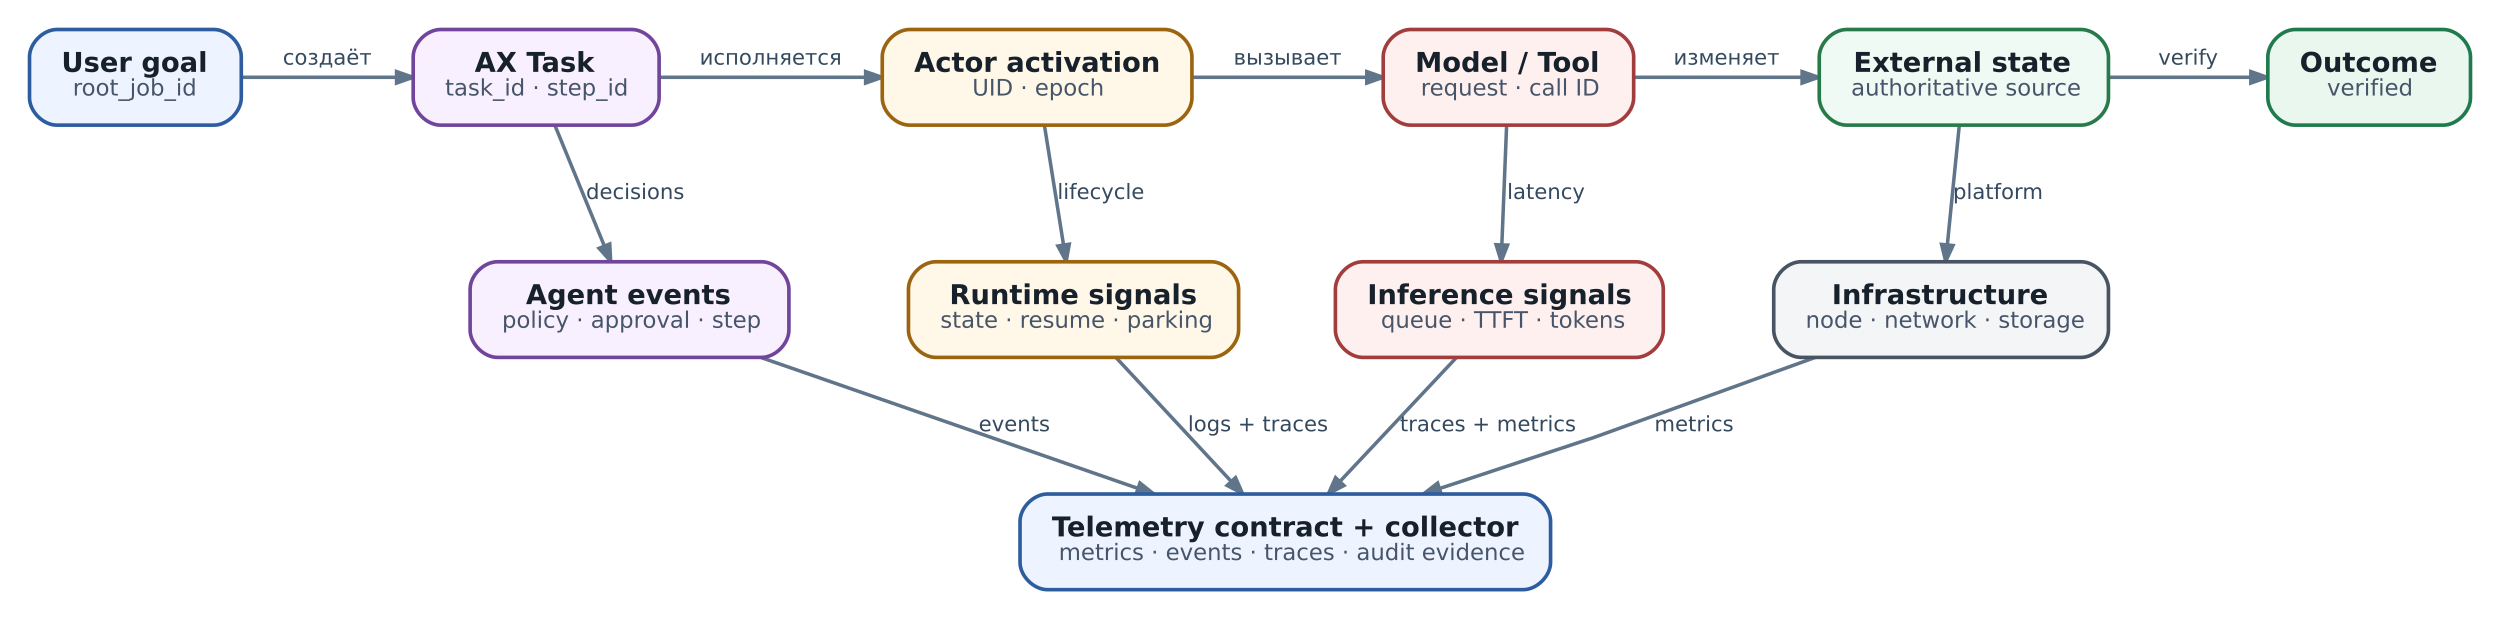
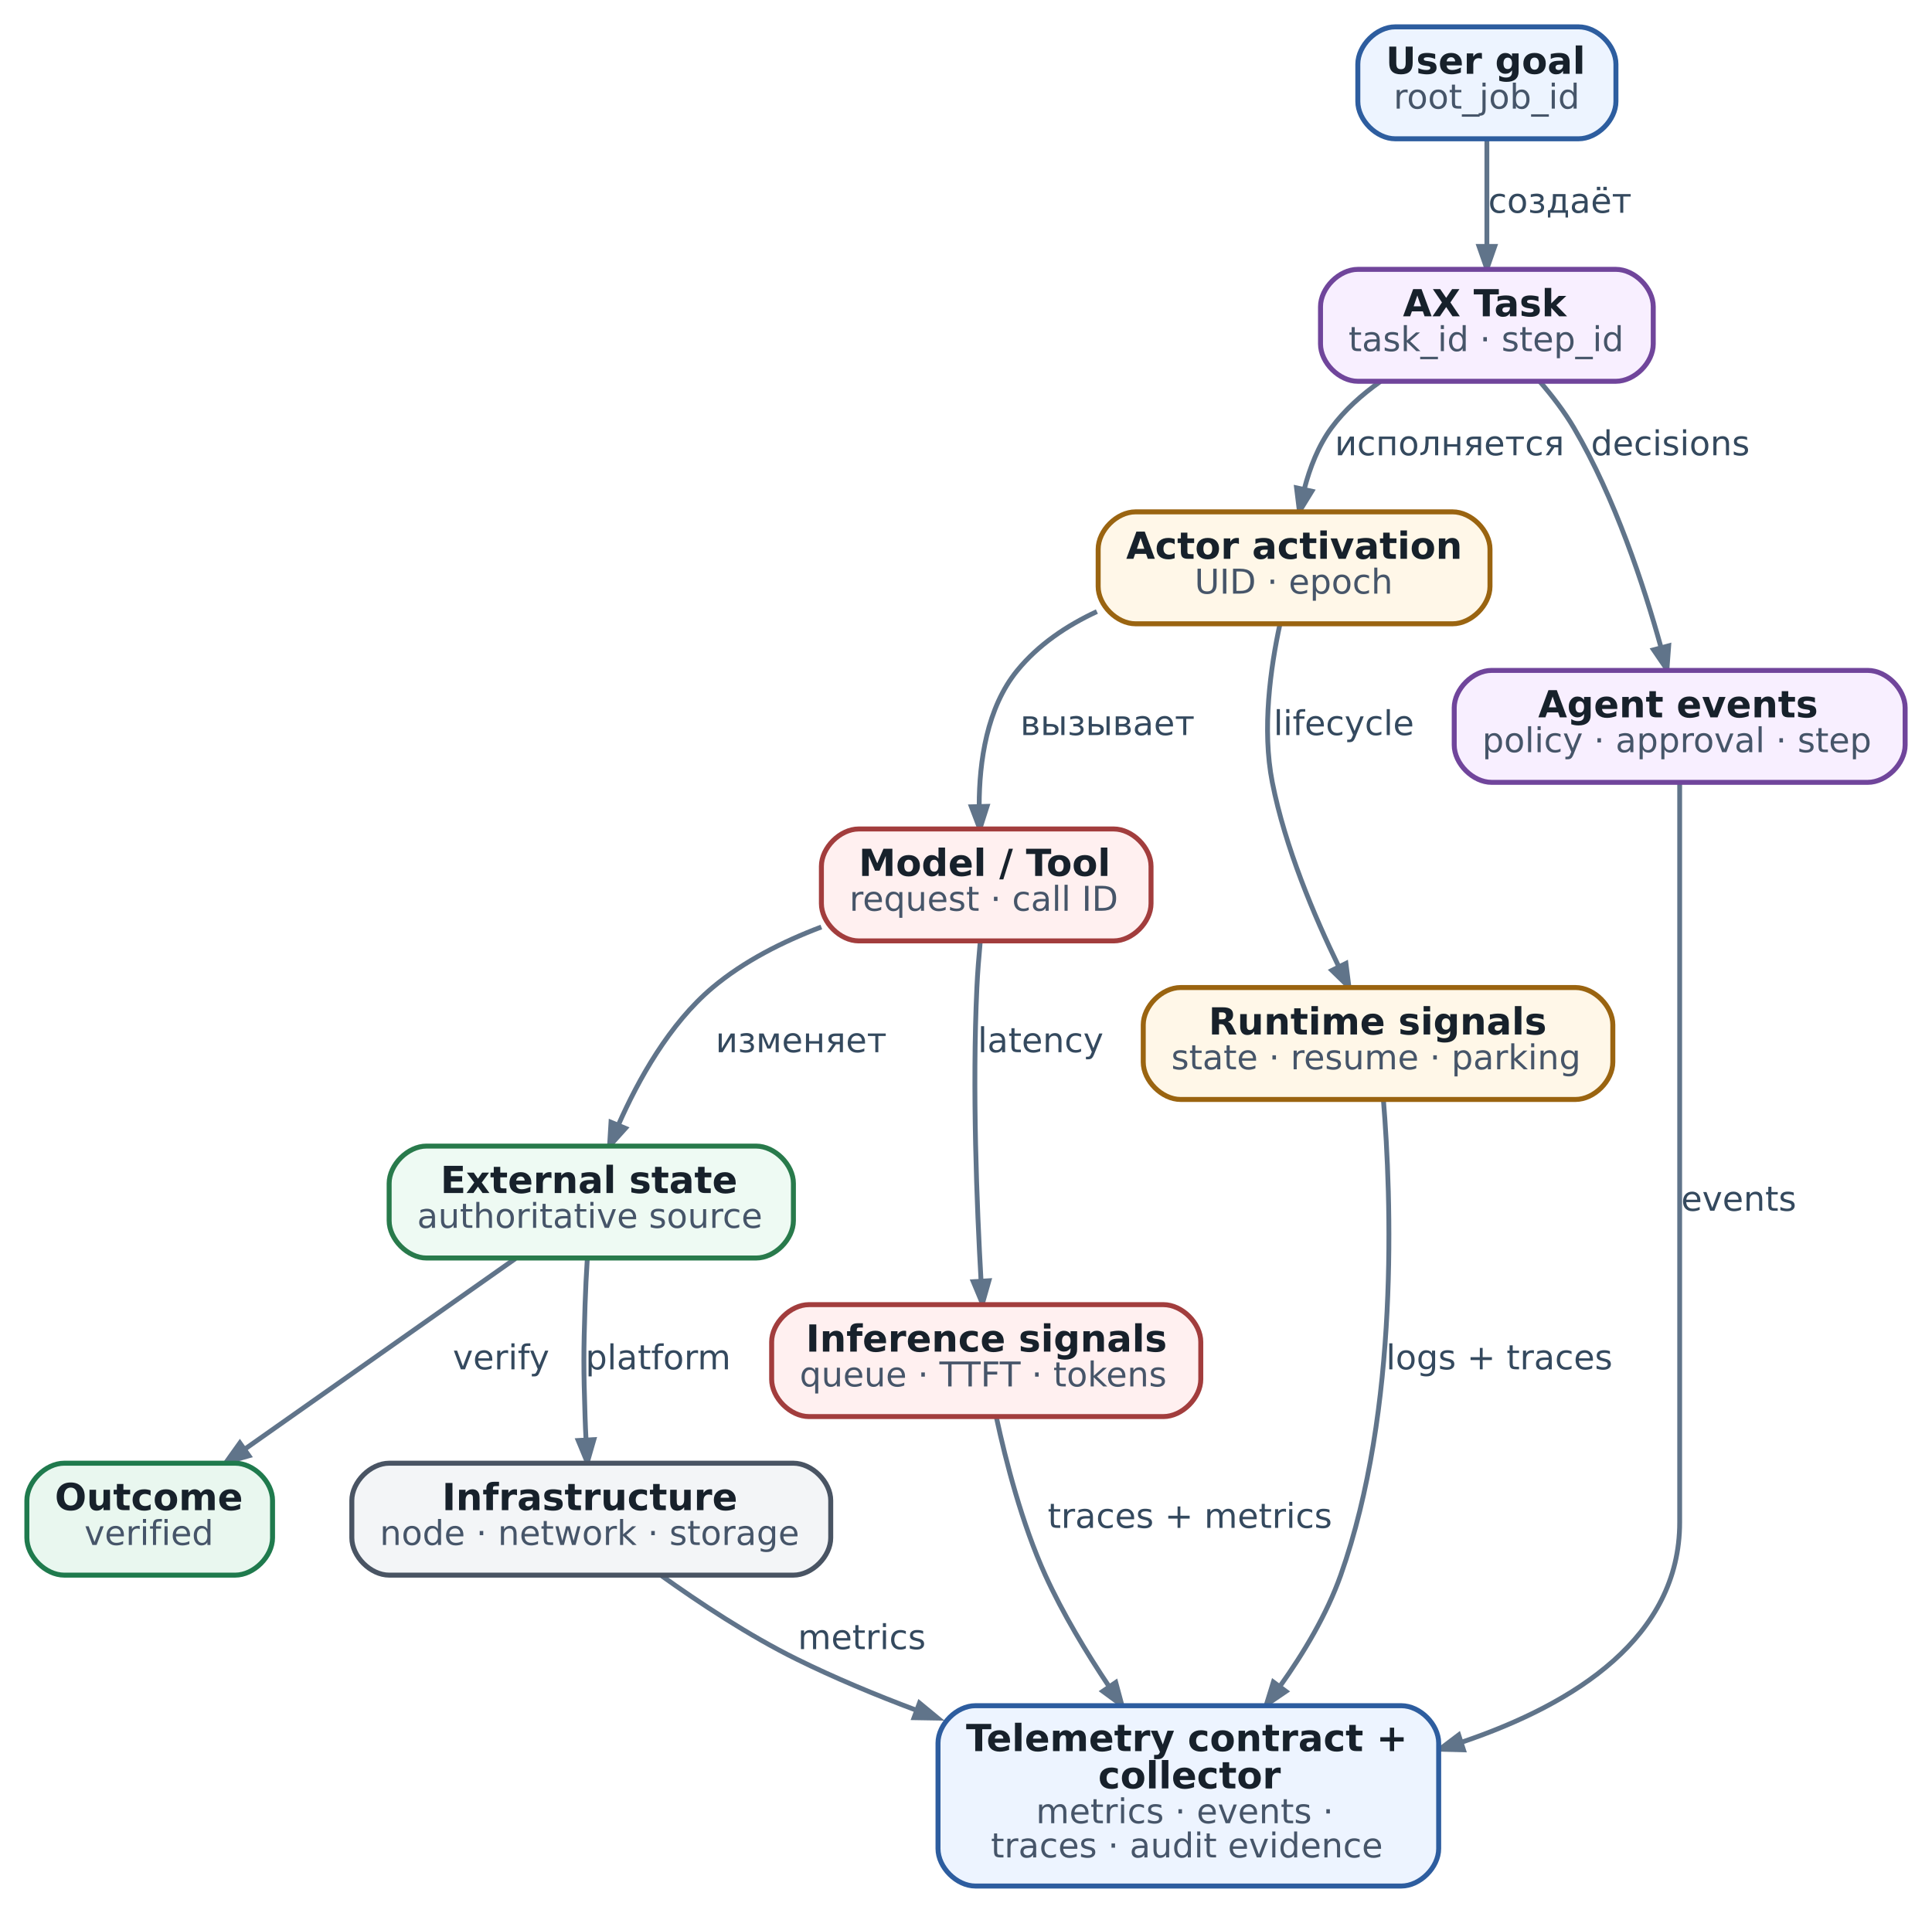
- <svg xmlns="http://www.w3.org/2000/svg" aria-label="Observability graph: один user goal связывает outcome, agent, runtime и infrastructure signals" class="diagram diagram-redrawn" height="271.92" role="img" viewBox="0 0 1097.92 271.92" width="1097.92">
-   <g class="graph" transform="scale(1 1) rotate(0) translate(12.96 258.96)">
+ <svg xmlns="http://www.w3.org/2000/svg" aria-label="Observability graph: один user goal связывает outcome, agent, runtime и infrastructure signals" class="diagram diagram-redrawn" data-print-min-pt="8.7057" height="615.28" role="img" viewBox="0 0 621.28 615.28" width="621.28">
+   <g class="graph" transform="scale(1 1) rotate(0) translate(8.64 606.64)">
    <g class="edge">
-       <path d="M93.2,-225C113.97,-225 138.71,-225 160.96,-225" fill="none" stroke="#60748a" stroke-width="1.55" />
-       <polygon fill="#60748a" points="161.2,-227.52 168.4,-225 161.2,-222.48 161.2,-227.52" stroke="#60748a" stroke-width="1.55" />
-       <text fill="#34495e" font-family="DejaVu Sans" font-size="9.30" text-anchor="middle" x="130.75" y="-230.56">создаёт</text>
+       <path d="M469.5,-561.75C469.5,-551.65 469.5,-538.72 469.5,-527.56" fill="none" stroke="#60748a" stroke-width="1.55" />
+       <polygon fill="#60748a" points="472.02,-527.38 469.5,-520.18 466.98,-527.38 472.02,-527.38" stroke="#60748a" stroke-width="1.55" />
+       <text fill="#34495e" font-family="DejaVu Sans" font-size="11.00" text-anchor="middle" x="493" y="-538.2">создаёт</text>
    </g>
    <g class="edge">
-       <path d="M276.6,-225C303.81,-225 337.24,-225 366.94,-225" fill="none" stroke="#60748a" stroke-width="1.55" />
-       <polygon fill="#60748a" points="367.2,-227.52 374.4,-225 367.2,-222.48 367.2,-227.52" stroke="#60748a" stroke-width="1.55" />
-       <text fill="#34495e" font-family="DejaVu Sans" font-size="9.30" text-anchor="middle" x="325.5" y="-230.56">исполняется</text>
+       <path d="M435.18,-483.89C429.29,-479.7 423.71,-474.73 419.5,-469 415.3,-463.28 412.57,-456.18 410.79,-449.36" fill="none" stroke="#60748a" stroke-width="1.55" />
+       <polygon fill="#60748a" points="413.22,-448.64 409.22,-442.15 408.29,-449.72 413.22,-448.64" stroke="#60748a" stroke-width="1.55" />
+       <text fill="#34495e" font-family="DejaVu Sans" font-size="11.00" text-anchor="middle" x="457.5" y="-460.2">исполняется</text>
    </g>
    <g class="edge">
-       <path d="M230.8,-203.76C237.02,-188.58 245.6,-167.65 252.42,-151.03" fill="none" stroke="#60748a" stroke-width="1.55" />
-       <polygon fill="#60748a" points="254.82,-151.82 255.22,-144.21 250.15,-149.91 254.82,-151.82" stroke="#60748a" stroke-width="1.55" />
-       <text fill="#34495e" font-family="DejaVu Sans" font-size="9.30" text-anchor="middle" x="266" y="-171.56">decisions</text>
+       <path d="M486.47,-483.98C490.46,-479.38 494.43,-474.22 497.5,-469 510.64,-446.64 519.96,-418.36 525.47,-398.49" fill="none" stroke="#60748a" stroke-width="1.55" />
+       <polygon fill="#60748a" points="527.97,-398.92 527.4,-391.32 523.1,-397.62 527.97,-398.92" stroke="#60748a" stroke-width="1.55" />
+       <text fill="#34495e" font-family="DejaVu Sans" font-size="11.00" text-anchor="middle" x="528.5" y="-460.2">decisions</text>
    </g>
    <g class="edge">
-       <path d="M510.57,-225C535.23,-225 562.96,-225 587.11,-225" fill="none" stroke="#60748a" stroke-width="1.55" />
-       <polygon fill="#60748a" points="587.29,-227.52 594.49,-225 587.29,-222.48 587.29,-227.52" stroke="#60748a" stroke-width="1.55" />
-       <text fill="#34495e" font-family="DejaVu Sans" font-size="9.30" text-anchor="middle" x="552.5" y="-230.56">вызывает</text>
+       <path d="M344.09,-409.93C334.32,-405.39 325.26,-399.26 318.5,-391 308.68,-379 306.25,-361.66 306.24,-347.5" fill="none" stroke="#60748a" stroke-width="1.55" />
+       <polygon fill="#60748a" points="308.77,-347.28 306.45,-340.01 303.73,-347.14 308.77,-347.28" stroke="#60748a" stroke-width="1.55" />
+       <text fill="#34495e" font-family="DejaVu Sans" font-size="11.00" text-anchor="middle" x="347.5" y="-370.2">вызывает</text>
    </g>
    <g class="edge">
-       <path d="M445.74,-203.76C448.15,-188.72 451.46,-168.02 454.1,-151.48" fill="none" stroke="#60748a" stroke-width="1.55" />
-       <polygon fill="#60748a" points="456.62,-151.71 455.27,-144.21 451.64,-150.92 456.62,-151.71" stroke="#60748a" stroke-width="1.55" />
-       <text fill="#34495e" font-family="DejaVu Sans" font-size="9.30" text-anchor="middle" x="470.5" y="-171.56">lifecycle</text>
+       <path d="M402.94,-405.82C399.94,-392 397.13,-372.12 400.5,-355 404.61,-334.14 414,-311.93 421.87,-295.74" fill="none" stroke="#60748a" stroke-width="1.55" />
+       <polygon fill="#60748a" points="424.18,-296.76 425.14,-289.19 419.67,-294.51 424.18,-296.76" stroke="#60748a" stroke-width="1.55" />
+       <text fill="#34495e" font-family="DejaVu Sans" font-size="11.00" text-anchor="middle" x="423.5" y="-370.2">lifecycle</text>
    </g>
    <g class="edge">
-       <path d="M704.68,-225C727.42,-225 754.05,-225 778.24,-225" fill="none" stroke="#60748a" stroke-width="1.55" />
-       <polygon fill="#60748a" points="778.46,-227.52 785.66,-225 778.46,-222.48 778.46,-227.52" stroke="#60748a" stroke-width="1.55" />
-       <text fill="#34495e" font-family="DejaVu Sans" font-size="9.30" text-anchor="middle" x="745.25" y="-230.56">изменяет</text>
+       <path d="M255.48,-308.47C243.09,-303.79 230.58,-297.48 220.5,-289 206.63,-277.33 196.63,-259.39 190.24,-244.87" fill="none" stroke="#60748a" stroke-width="1.55" />
+       <polygon fill="#60748a" points="192.49,-243.73 187.38,-238.06 187.84,-245.67 192.49,-243.73" stroke="#60748a" stroke-width="1.55" />
+       <text fill="#34495e" font-family="DejaVu Sans" font-size="11.00" text-anchor="middle" x="249" y="-268.2">изменяет</text>
    </g>
    <g class="edge">
-       <path d="M648.69,-203.76C648.09,-188.72 647.26,-168.02 646.6,-151.48" fill="none" stroke="#60748a" stroke-width="1.55" />
-       <polygon fill="#60748a" points="649.11,-151.3 646.31,-144.21 644.08,-151.5 649.11,-151.3" stroke="#60748a" stroke-width="1.55" />
-       <text fill="#34495e" font-family="DejaVu Sans" font-size="9.30" text-anchor="middle" x="666" y="-171.56">latency</text>
+       <path d="M306.58,-303.75C306.14,-298.98 305.72,-293.79 305.5,-289 303.98,-256.4 305.47,-218.74 306.84,-194.67" fill="none" stroke="#60748a" stroke-width="1.55" />
+       <polygon fill="#60748a" points="309.37,-194.69 307.28,-187.35 304.34,-194.39 309.37,-194.69" stroke="#60748a" stroke-width="1.55" />
+       <text fill="#34495e" font-family="DejaVu Sans" font-size="11.00" text-anchor="middle" x="326" y="-268.2">latency</text>
    </g>
    <g class="edge">
-       <path d="M913.01,-225C933.46,-225 955.87,-225 975.4,-225" fill="none" stroke="#60748a" stroke-width="1.55" />
-       <polygon fill="#60748a" points="975.54,-227.52 982.74,-225 975.54,-222.48 975.54,-227.52" stroke="#60748a" stroke-width="1.55" />
-       <text fill="#34495e" font-family="DejaVu Sans" font-size="9.30" text-anchor="middle" x="948" y="-230.56">verify</text>
+       <path d="M157.09,-201.81C133.01,-184.85 96.13,-158.88 70.11,-140.55" fill="none" stroke="#60748a" stroke-width="1.55" />
+       <polygon fill="#60748a" points="71.41,-138.39 64.07,-136.3 68.5,-142.51 71.41,-138.39" stroke="#60748a" stroke-width="1.55" />
+       <text fill="#34495e" font-family="DejaVu Sans" font-size="11.00" text-anchor="middle" x="152.5" y="-166.2">verify</text>
    </g>
    <g class="edge">
-       <path d="M847.48,-203.76C845.97,-188.72 843.9,-168.02 842.25,-151.48" fill="none" stroke="#60748a" stroke-width="1.55" />
-       <polygon fill="#60748a" points="844.74,-151.12 841.52,-144.21 839.73,-151.62 844.74,-151.12" stroke="#60748a" stroke-width="1.55" />
-       <text fill="#34495e" font-family="DejaVu Sans" font-size="9.30" text-anchor="middle" x="864.5" y="-171.56">platform</text>
+       <path d="M180.22,-201.74C179.92,-196.97 179.65,-191.78 179.5,-187 179,-171.01 179,-166.99 179.5,-151 179.57,-148.61 179.68,-146.12 179.81,-143.63" fill="none" stroke="#60748a" stroke-width="1.55" />
+       <polygon fill="#60748a" points="182.33,-143.59 180.22,-136.26 177.3,-143.31 182.33,-143.59" stroke="#60748a" stroke-width="1.55" />
+       <text fill="#34495e" font-family="DejaVu Sans" font-size="11.00" text-anchor="middle" x="203" y="-166.2">platform</text>
    </g>
    <g class="edge">
-       <path d="M321.43,-101.88C369.28,-85.27 437.16,-61.7 486.78,-44.47" fill="none" stroke="#60748a" stroke-width="1.55" />
-       <polygon fill="#60748a" points="487.68,-46.83 493.66,-42.08 486.03,-42.07 487.68,-46.83" stroke="#60748a" stroke-width="1.55" />
-       <text fill="#34495e" font-family="DejaVu Sans" font-size="9.30" text-anchor="middle" x="432.5" y="-69.56">events</text>
+       <path d="M531.5,-354.66C531.5,-334.71 531.5,-300.99 531.5,-272 531.5,-272 531.5,-272 531.5,-117 531.5,-80.01 497.86,-58.63 461.62,-46.34" fill="none" stroke="#60748a" stroke-width="1.55" />
+       <polygon fill="#60748a" points="461.98,-43.8 454.35,-44 460.43,-48.6 461.98,-43.8" stroke="#60748a" stroke-width="1.55" />
+       <text fill="#34495e" font-family="DejaVu Sans" font-size="11.00" text-anchor="middle" x="550.5" y="-217.2">events</text>
    </g>
    <g class="edge">
-       <path d="M477.32,-101.76C491.82,-86.18 511.96,-64.52 527.59,-47.71" fill="none" stroke="#60748a" stroke-width="1.55" />
-       <polygon fill="#60748a" points="529.65,-49.19 532.71,-42.21 525.96,-45.76 529.65,-49.19" stroke="#60748a" stroke-width="1.55" />
-       <text fill="#34495e" font-family="DejaVu Sans" font-size="9.30" text-anchor="middle" x="539.5" y="-69.56">logs + traces</text>
+       <path d="M436.22,-252.99C438.77,-221.68 441.38,-153.27 422.5,-100 418.03,-87.38 410.61,-74.95 402.89,-64.15" fill="none" stroke="#60748a" stroke-width="1.55" />
+       <polygon fill="#60748a" points="404.89,-62.62 398.59,-58.33 400.84,-65.62 404.89,-62.62" stroke="#60748a" stroke-width="1.55" />
+       <text fill="#34495e" font-family="DejaVu Sans" font-size="11.00" text-anchor="middle" x="473.5" y="-166.2">logs + traces</text>
    </g>
    <g class="edge">
-       <path d="M626.48,-101.76C611.83,-86.18 591.47,-64.52 575.66,-47.71" fill="none" stroke="#60748a" stroke-width="1.55" />
-       <polygon fill="#60748a" points="577.26,-45.73 570.49,-42.21 573.59,-49.18 577.26,-45.73" stroke="#60748a" stroke-width="1.55" />
-       <text fill="#34495e" font-family="DejaVu Sans" font-size="9.30" text-anchor="middle" x="640.5" y="-69.56">traces + metrics</text>
+       <path d="M311.78,-150.72C314.81,-136.66 319.99,-116.51 327.5,-100 333.09,-87.71 340.67,-75.14 348.07,-64.09" fill="none" stroke="#60748a" stroke-width="1.55" />
+       <polygon fill="#60748a" points="350.16,-65.49 352.14,-58.13 346,-62.65 350.16,-65.49" stroke="#60748a" stroke-width="1.55" />
+       <text fill="#34495e" font-family="DejaVu Sans" font-size="11.00" text-anchor="middle" x="374" y="-115.2">traces + metrics</text>
    </g>
    <g class="edge">
-       <path d="M784.19,-101.99C740.73,-86.26 687.5,-67 687.5,-67 687.5,-67 653.55,-55.77 619.58,-44.53" fill="none" stroke="#60748a" stroke-width="1.55" />
-       <polygon fill="#60748a" points="619.97,-42 612.34,-42.13 618.38,-46.79 619.97,-42" stroke="#60748a" stroke-width="1.55" />
-       <text fill="#34495e" font-family="DejaVu Sans" font-size="9.30" text-anchor="middle" x="731" y="-69.56">metrics</text>
+       <path d="M203.83,-100C216.22,-91.12 232.19,-80.56 247.5,-73 259.68,-66.99 272.9,-61.47 286.06,-56.54" fill="none" stroke="#60748a" stroke-width="1.55" />
+       <polygon fill="#60748a" points="287.03,-58.87 292.92,-54.01 285.29,-54.14 287.03,-58.87" stroke="#60748a" stroke-width="1.55" />
+       <text fill="#34495e" font-family="DejaVu Sans" font-size="11.00" text-anchor="middle" x="268.5" y="-76.2">metrics</text>
    </g>
    <g class="node">
-       <path d="M81,-246C81,-246 12,-246 12,-246 6,-246 0,-240 0,-234 0,-234 0,-216 0,-216 0,-210 6,-204 12,-204 12,-204 81,-204 81,-204 87,-204 93,-210 93,-216 93,-216 93,-234 93,-234 93,-240 87,-246 81,-246" fill="#edf4ff" stroke="#2d5d9f" stroke-width="1.6" />
-       <text fill="#17212b" font-family="DejaVu Sans" font-size="12.00" font-weight="bold" text-anchor="start" x="14" y="-227.4">User goal</text>
-       <text fill="#465569" font-family="DejaVu Sans" font-size="10.00" text-anchor="start" x="19" y="-217">root_job_id</text>
+       <path d="M499,-598C499,-598 440,-598 440,-598 434,-598 428,-592 428,-586 428,-586 428,-574 428,-574 428,-568 434,-562 440,-562 440,-562 499,-562 499,-562 505,-562 511,-568 511,-574 511,-574 511,-586 511,-586 511,-592 505,-598 499,-598" fill="#edf4ff" stroke="#2d5d9f" stroke-width="1.6" />
+       <text fill="#17212b" font-family="DejaVu Sans" font-size="12.00" font-weight="bold" text-anchor="start" x="437" y="-582.9">User goal</text>
+       <text fill="#465569" font-family="DejaVu Sans" font-size="11.00" text-anchor="start" x="439.5" y="-571.7">root_job_id</text>
    </g>
    <g class="node">
-       <path d="M264.5,-246C264.5,-246 180.5,-246 180.5,-246 174.5,-246 168.5,-240 168.5,-234 168.5,-234 168.5,-216 168.5,-216 168.5,-210 174.5,-204 180.5,-204 180.5,-204 264.5,-204 264.5,-204 270.5,-204 276.5,-210 276.5,-216 276.5,-216 276.5,-234 276.5,-234 276.5,-240 270.5,-246 264.5,-246" fill="#f8efff" stroke="#70459b" stroke-width="1.6" />
-       <text fill="#17212b" font-family="DejaVu Sans" font-size="12.00" font-weight="bold" text-anchor="start" x="195.5" y="-227.4">AX Task</text>
-       <text fill="#465569" font-family="DejaVu Sans" font-size="10.00" text-anchor="start" x="182.5" y="-217">task_id · step_id</text>
+       <path d="M511,-520C511,-520 428,-520 428,-520 422,-520 416,-514 416,-508 416,-508 416,-496 416,-496 416,-490 422,-484 428,-484 428,-484 511,-484 511,-484 517,-484 523,-490 523,-496 523,-496 523,-508 523,-508 523,-514 517,-520 511,-520" fill="#f8efff" stroke="#70459b" stroke-width="1.6" />
+       <text fill="#17212b" font-family="DejaVu Sans" font-size="12.00" font-weight="bold" text-anchor="start" x="442.5" y="-504.9">AX Task</text>
+       <text fill="#465569" font-family="DejaVu Sans" font-size="11.00" text-anchor="start" x="425" y="-493.7">task_id · step_id</text>
    </g>
    <g class="node">
-       <path d="M498.5,-246C498.5,-246 386.5,-246 386.5,-246 380.5,-246 374.5,-240 374.5,-234 374.5,-234 374.5,-216 374.5,-216 374.5,-210 380.5,-204 386.5,-204 386.5,-204 498.5,-204 498.5,-204 504.5,-204 510.5,-210 510.5,-216 510.5,-216 510.5,-234 510.5,-234 510.5,-240 504.5,-246 498.5,-246" fill="#fff7e8" stroke="#9a6410" stroke-width="1.6" />
-       <text fill="#17212b" font-family="DejaVu Sans" font-size="12.00" font-weight="bold" text-anchor="start" x="388.5" y="-227.4">Actor activation</text>
-       <text fill="#465569" font-family="DejaVu Sans" font-size="10.00" text-anchor="start" x="414" y="-217">UID · epoch</text>
+       <path d="M458.5,-442C458.5,-442 356.5,-442 356.5,-442 350.5,-442 344.5,-436 344.5,-430 344.5,-430 344.5,-418 344.5,-418 344.5,-412 350.5,-406 356.5,-406 356.5,-406 458.5,-406 458.5,-406 464.5,-406 470.5,-412 470.5,-418 470.5,-418 470.5,-430 470.5,-430 470.5,-436 464.5,-442 458.5,-442" fill="#fff7e8" stroke="#9a6410" stroke-width="1.6" />
+       <text fill="#17212b" font-family="DejaVu Sans" font-size="12.00" font-weight="bold" text-anchor="start" x="353.5" y="-426.9">Actor activation</text>
+       <text fill="#465569" font-family="DejaVu Sans" font-size="11.00" text-anchor="start" x="375.5" y="-415.7">UID · epoch</text>
    </g>
    <g class="node">
-       <path d="M692.5,-246C692.5,-246 606.5,-246 606.5,-246 600.5,-246 594.5,-240 594.5,-234 594.5,-234 594.5,-216 594.5,-216 594.5,-210 600.5,-204 606.5,-204 606.5,-204 692.5,-204 692.5,-204 698.5,-204 704.5,-210 704.5,-216 704.5,-216 704.5,-234 704.5,-234 704.5,-240 698.5,-246 692.5,-246" fill="#fff0f0" stroke="#a23d3d" stroke-width="1.6" />
-       <text fill="#17212b" font-family="DejaVu Sans" font-size="12.00" font-weight="bold" text-anchor="start" x="608.5" y="-227.4">Model / Tool</text>
-       <text fill="#465569" font-family="DejaVu Sans" font-size="10.00" text-anchor="start" x="611" y="-217">request · call ID</text>
+       <path d="M349.5,-340C349.5,-340 267.5,-340 267.5,-340 261.5,-340 255.5,-334 255.5,-328 255.5,-328 255.5,-316 255.5,-316 255.5,-310 261.5,-304 267.5,-304 267.5,-304 349.5,-304 349.5,-304 355.5,-304 361.5,-310 361.5,-316 361.5,-316 361.5,-328 361.5,-328 361.5,-334 355.5,-340 349.5,-340" fill="#fff0f0" stroke="#a23d3d" stroke-width="1.6" />
+       <text fill="#17212b" font-family="DejaVu Sans" font-size="12.00" font-weight="bold" text-anchor="start" x="267.5" y="-324.9">Model / Tool</text>
+       <text fill="#465569" font-family="DejaVu Sans" font-size="11.00" text-anchor="start" x="264.5" y="-313.7">request · call ID</text>
    </g>
    <g class="node">
-       <path d="M901,-246C901,-246 798,-246 798,-246 792,-246 786,-240 786,-234 786,-234 786,-216 786,-216 786,-210 792,-204 798,-204 798,-204 901,-204 901,-204 907,-204 913,-210 913,-216 913,-216 913,-234 913,-234 913,-240 907,-246 901,-246" fill="#eefaf3" stroke="#287a4b" stroke-width="1.6" />
-       <text fill="#17212b" font-family="DejaVu Sans" font-size="12.00" font-weight="bold" text-anchor="start" x="801" y="-227.4">External state</text>
-       <text fill="#465569" font-family="DejaVu Sans" font-size="10.00" text-anchor="start" x="800" y="-217">authoritative source</text>
+       <path d="M234.5,-238C234.5,-238 128.5,-238 128.5,-238 122.5,-238 116.5,-232 116.5,-226 116.5,-226 116.5,-214 116.5,-214 116.5,-208 122.5,-202 128.5,-202 128.5,-202 234.5,-202 234.5,-202 240.5,-202 246.5,-208 246.5,-214 246.5,-214 246.5,-226 246.5,-226 246.5,-232 240.5,-238 234.5,-238" fill="#eefaf3" stroke="#287a4b" stroke-width="1.6" />
+       <text fill="#17212b" font-family="DejaVu Sans" font-size="12.00" font-weight="bold" text-anchor="start" x="133" y="-222.9">External state</text>
+       <text fill="#465569" font-family="DejaVu Sans" font-size="11.00" text-anchor="start" x="125.5" y="-211.7">authoritative source</text>
    </g>
    <g class="node">
-       <path d="M1060,-246C1060,-246 995,-246 995,-246 989,-246 983,-240 983,-234 983,-234 983,-216 983,-216 983,-210 989,-204 995,-204 995,-204 1060,-204 1060,-204 1066,-204 1072,-210 1072,-216 1072,-216 1072,-234 1072,-234 1072,-240 1066,-246 1060,-246" fill="#e9f7ef" stroke="#1f7a4d" stroke-width="1.6" />
-       <text fill="#17212b" font-family="DejaVu Sans" font-size="12.00" font-weight="bold" text-anchor="start" x="997" y="-227.4">Outcome</text>
-       <text fill="#465569" font-family="DejaVu Sans" font-size="10.00" text-anchor="start" x="1009" y="-217">verified</text>
+       <path d="M67,-136C67,-136 12,-136 12,-136 6,-136 0,-130 0,-124 0,-124 0,-112 0,-112 0,-106 6,-100 12,-100 12,-100 67,-100 67,-100 73,-100 79,-106 79,-112 79,-112 79,-124 79,-124 79,-130 73,-136 67,-136" fill="#e9f7ef" stroke="#1f7a4d" stroke-width="1.6" />
+       <text fill="#17212b" font-family="DejaVu Sans" font-size="12.00" font-weight="bold" text-anchor="start" x="9" y="-120.9">Outcome</text>
+       <text fill="#465569" font-family="DejaVu Sans" font-size="11.00" text-anchor="start" x="18.5" y="-109.7">verified</text>
    </g>
    <g class="node">
-       <path d="M321.5,-144C321.5,-144 205.5,-144 205.5,-144 199.5,-144 193.5,-138 193.5,-132 193.5,-132 193.5,-114 193.5,-114 193.5,-108 199.5,-102 205.5,-102 205.5,-102 321.5,-102 321.5,-102 327.5,-102 333.5,-108 333.5,-114 333.5,-114 333.5,-132 333.5,-132 333.5,-138 327.5,-144 321.5,-144" fill="#f8efff" stroke="#70459b" stroke-width="1.6" />
-       <text fill="#17212b" font-family="DejaVu Sans" font-size="12.00" font-weight="bold" text-anchor="start" x="218" y="-125.4">Agent events</text>
-       <text fill="#465569" font-family="DejaVu Sans" font-size="10.00" text-anchor="start" x="207.5" y="-115">policy · approval · step</text>
+       <path d="M592,-391C592,-391 471,-391 471,-391 465,-391 459,-385 459,-379 459,-379 459,-367 459,-367 459,-361 465,-355 471,-355 471,-355 592,-355 592,-355 598,-355 604,-361 604,-367 604,-367 604,-379 604,-379 604,-385 598,-391 592,-391" fill="#f8efff" stroke="#70459b" stroke-width="1.6" />
+       <text fill="#17212b" font-family="DejaVu Sans" font-size="12.00" font-weight="bold" text-anchor="start" x="486" y="-375.9">Agent events</text>
+       <text fill="#465569" font-family="DejaVu Sans" font-size="11.00" text-anchor="start" x="468" y="-364.7">policy · approval · step</text>
    </g>
    <g class="node">
-       <path d="M519,-144C519,-144 398,-144 398,-144 392,-144 386,-138 386,-132 386,-132 386,-114 386,-114 386,-108 392,-102 398,-102 398,-102 519,-102 519,-102 525,-102 531,-108 531,-114 531,-114 531,-132 531,-132 531,-138 525,-144 519,-144" fill="#fff7e8" stroke="#9a6410" stroke-width="1.6" />
-       <text fill="#17212b" font-family="DejaVu Sans" font-size="12.00" font-weight="bold" text-anchor="start" x="404" y="-125.4">Runtime signals</text>
-       <text fill="#465569" font-family="DejaVu Sans" font-size="10.00" text-anchor="start" x="400" y="-115">state · resume · parking</text>
+       <path d="M498,-289C498,-289 371,-289 371,-289 365,-289 359,-283 359,-277 359,-277 359,-265 359,-265 359,-259 365,-253 371,-253 371,-253 498,-253 498,-253 504,-253 510,-259 510,-265 510,-265 510,-277 510,-277 510,-283 504,-289 498,-289" fill="#fff7e8" stroke="#9a6410" stroke-width="1.6" />
+       <text fill="#17212b" font-family="DejaVu Sans" font-size="12.00" font-weight="bold" text-anchor="start" x="380" y="-273.9">Runtime signals</text>
+       <text fill="#465569" font-family="DejaVu Sans" font-size="11.00" text-anchor="start" x="368" y="-262.7">state · resume · parking</text>
    </g>
    <g class="node">
-       <path d="M705.5,-144C705.5,-144 585.5,-144 585.5,-144 579.5,-144 573.5,-138 573.5,-132 573.5,-132 573.5,-114 573.5,-114 573.5,-108 579.5,-102 585.5,-102 585.5,-102 705.5,-102 705.5,-102 711.5,-102 717.5,-108 717.5,-114 717.5,-114 717.5,-132 717.5,-132 717.5,-138 711.5,-144 705.5,-144" fill="#fff0f0" stroke="#a23d3d" stroke-width="1.6" />
-       <text fill="#17212b" font-family="DejaVu Sans" font-size="12.00" font-weight="bold" text-anchor="start" x="587.5" y="-125.4">Inference signals</text>
-       <text fill="#465569" font-family="DejaVu Sans" font-size="10.00" text-anchor="start" x="593.5" y="-115">queue · TTFT · tokens</text>
+       <path d="M365.5,-187C365.5,-187 251.5,-187 251.5,-187 245.5,-187 239.5,-181 239.5,-175 239.5,-175 239.5,-163 239.5,-163 239.5,-157 245.5,-151 251.5,-151 251.5,-151 365.5,-151 365.5,-151 371.5,-151 377.5,-157 377.5,-163 377.5,-163 377.5,-175 377.5,-175 377.5,-181 371.5,-187 365.5,-187" fill="#fff0f0" stroke="#a23d3d" stroke-width="1.6" />
+       <text fill="#17212b" font-family="DejaVu Sans" font-size="12.00" font-weight="bold" text-anchor="start" x="250.5" y="-171.9">Inference signals</text>
+       <text fill="#465569" font-family="DejaVu Sans" font-size="11.00" text-anchor="start" x="248.5" y="-160.7">queue · TTFT · tokens</text>
    </g>
    <g class="node">
-       <path d="M901,-144C901,-144 778,-144 778,-144 772,-144 766,-138 766,-132 766,-132 766,-114 766,-114 766,-108 772,-102 778,-102 778,-102 901,-102 901,-102 907,-102 913,-108 913,-114 913,-114 913,-132 913,-132 913,-138 907,-144 901,-144" fill="#f3f5f7" stroke="#495463" stroke-width="1.6" />
-       <text fill="#17212b" font-family="DejaVu Sans" font-size="12.00" font-weight="bold" text-anchor="start" x="791.5" y="-125.4">Infrastructure</text>
-       <text fill="#465569" font-family="DejaVu Sans" font-size="10.00" text-anchor="start" x="780" y="-115">node · network · storage</text>
+       <path d="M246.5,-136C246.5,-136 116.5,-136 116.5,-136 110.5,-136 104.5,-130 104.5,-124 104.5,-124 104.5,-112 104.5,-112 104.5,-106 110.5,-100 116.5,-100 116.5,-100 246.5,-100 246.5,-100 252.5,-100 258.5,-106 258.5,-112 258.5,-112 258.5,-124 258.5,-124 258.5,-130 252.5,-136 246.5,-136" fill="#f3f5f7" stroke="#495463" stroke-width="1.6" />
+       <text fill="#17212b" font-family="DejaVu Sans" font-size="12.00" font-weight="bold" text-anchor="start" x="133.5" y="-120.9">Infrastructure</text>
+       <text fill="#465569" font-family="DejaVu Sans" font-size="11.00" text-anchor="start" x="113.5" y="-109.7">node · network · storage</text>
    </g>
    <g class="node">
-       <path d="M656,-42C656,-42 447,-42 447,-42 441,-42 435,-36 435,-30 435,-30 435,-12 435,-12 435,-6 441,0 447,0 447,0 656,0 656,0 662,0 668,-6 668,-12 668,-12 668,-30 668,-30 668,-36 662,-42 656,-42" fill="#edf4ff" stroke="#2d5d9f" stroke-width="1.6" />
-       <text fill="#17212b" font-family="DejaVu Sans" font-size="12.00" font-weight="bold" text-anchor="start" x="449" y="-23.4">Telemetry contract + collector</text>
-       <text fill="#465569" font-family="DejaVu Sans" font-size="10.00" text-anchor="start" x="452" y="-13">metrics · events · traces · audit evidence</text>
+       <path d="M442,-58C442,-58 305,-58 305,-58 299,-58 293,-52 293,-46 293,-46 293,-12 293,-12 293,-6 299,0 305,0 305,0 442,0 442,0 448,0 454,-6 454,-12 454,-12 454,-46 454,-46 454,-52 448,-58 442,-58" fill="#edf4ff" stroke="#2d5d9f" stroke-width="1.6" />
+       <text fill="#17212b" font-family="DejaVu Sans" font-size="12.00" font-weight="bold" text-anchor="start" x="302" y="-43.4">Telemetry contract +</text>
+       <text fill="#17212b" font-family="DejaVu Sans" font-size="12.00" font-weight="bold" text-anchor="start" x="344.5" y="-31.4">collector</text>
+       <text fill="#465569" font-family="DejaVu Sans" font-size="11.00" text-anchor="start" x="324.5" y="-20.2">metrics · events ·</text>
+       <text fill="#465569" font-family="DejaVu Sans" font-size="11.00" text-anchor="start" x="310" y="-9.2">traces · audit evidence</text>
    </g>
  </g>
</svg>
